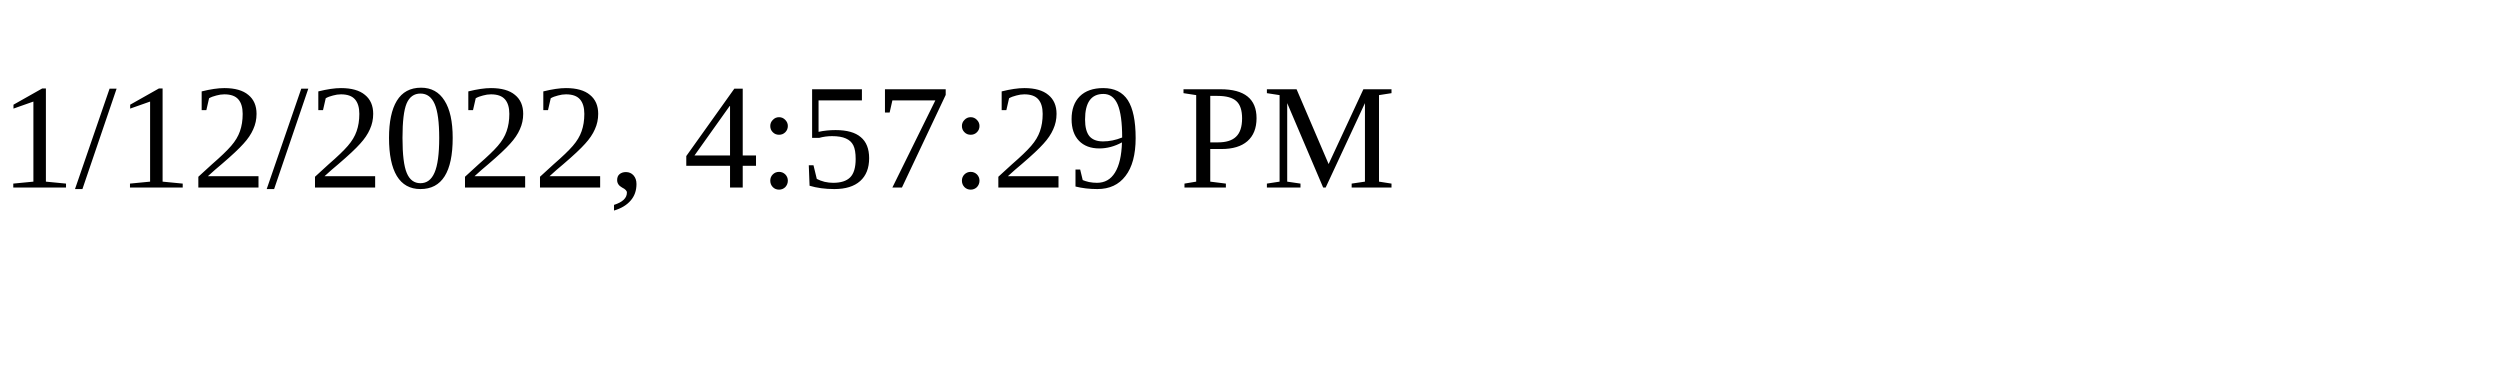
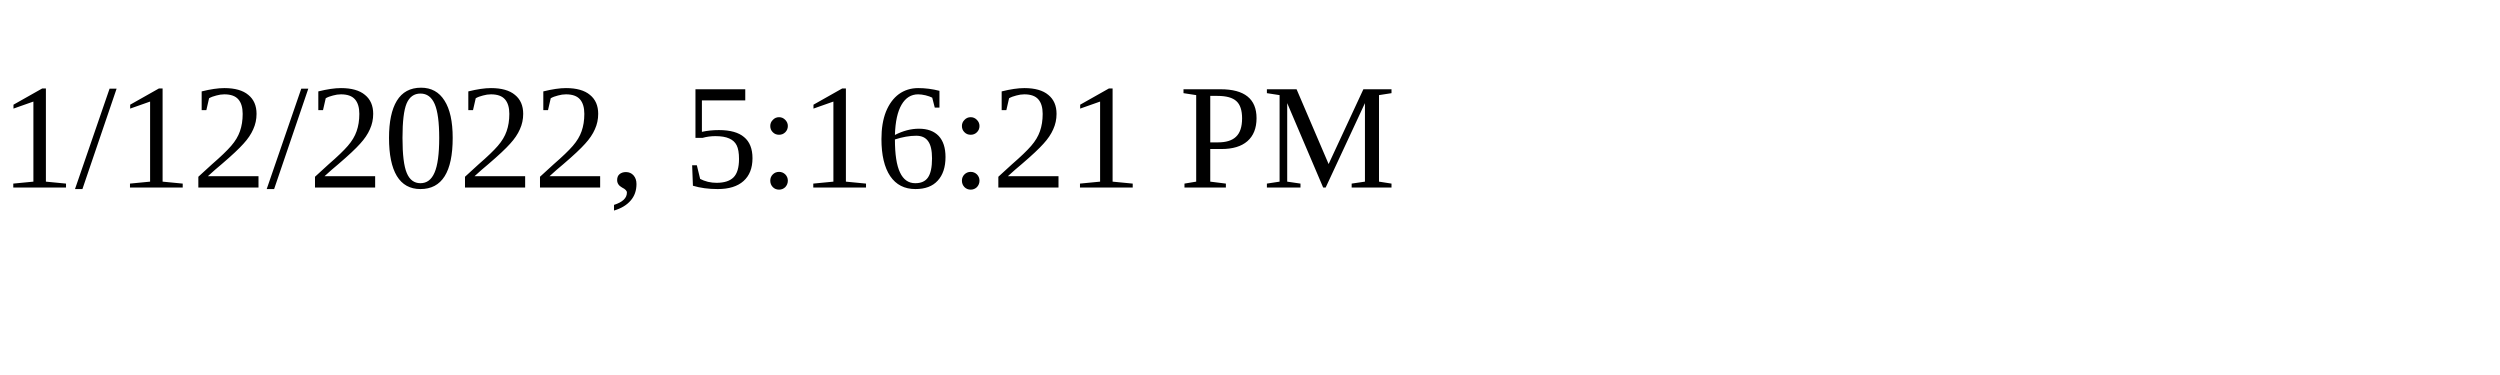
<svg xmlns="http://www.w3.org/2000/svg" height="30" width="200">
-   <text x="0" y="15">1/12/2022, 4:57:29 PM</text>
+   <text x="0" y="15">1/12/2022, 5:16:21 PM</text>
</svg>
